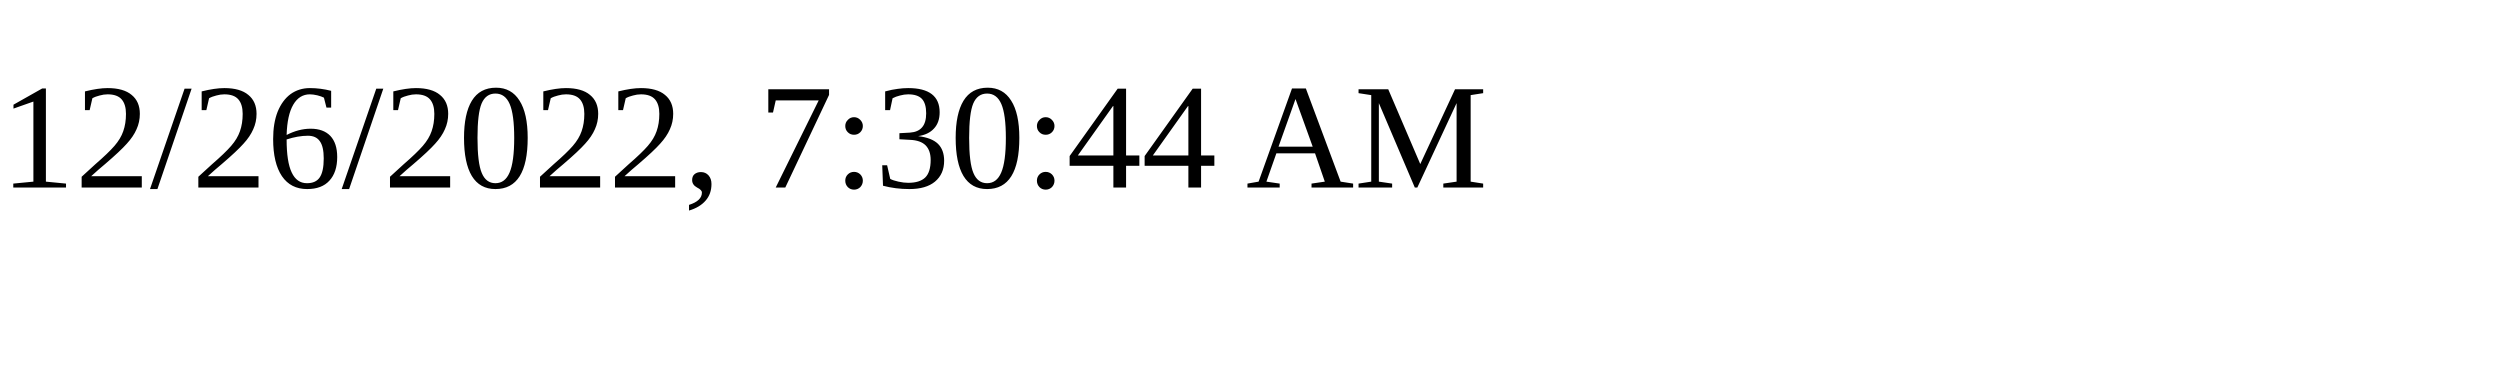
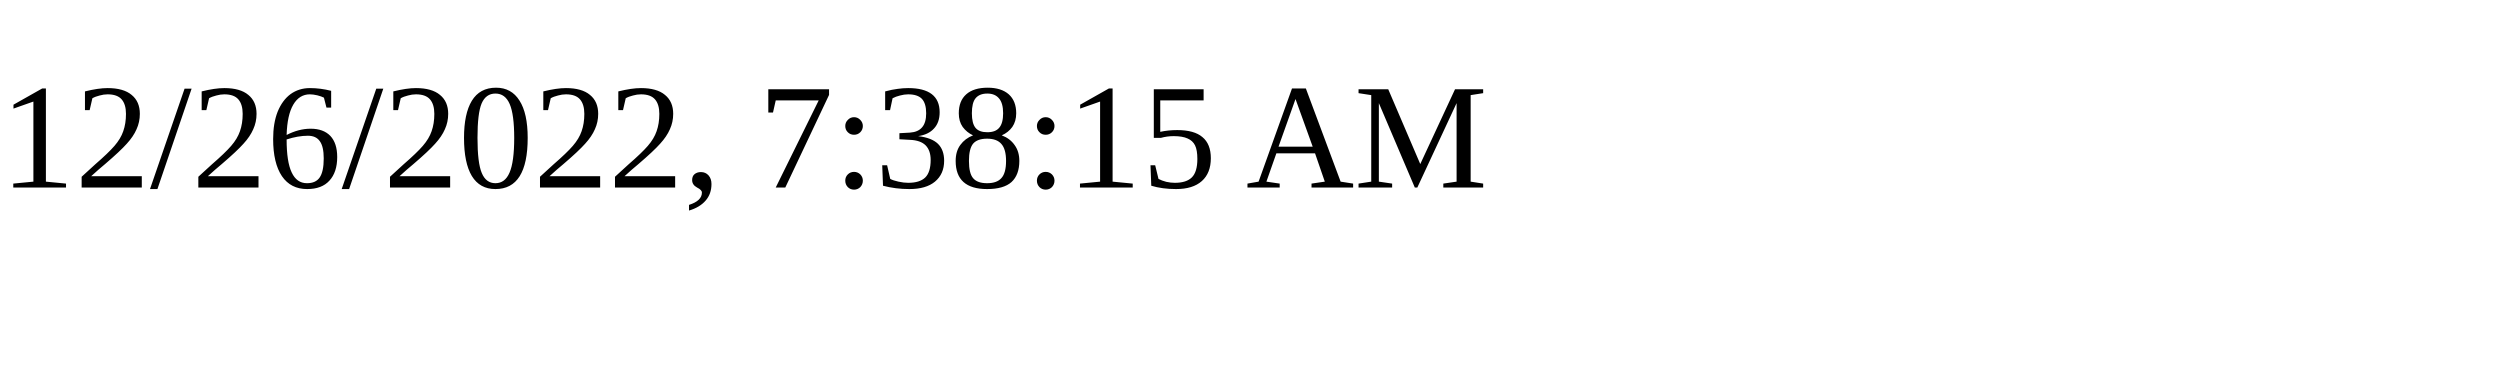
<svg xmlns="http://www.w3.org/2000/svg" height="30" width="200">
-   <text x="0" y="15">12/26/2022, 7:30:44 AM</text>
+   <text x="0" y="15">12/26/2022, 7:38:15 AM</text>
</svg>
